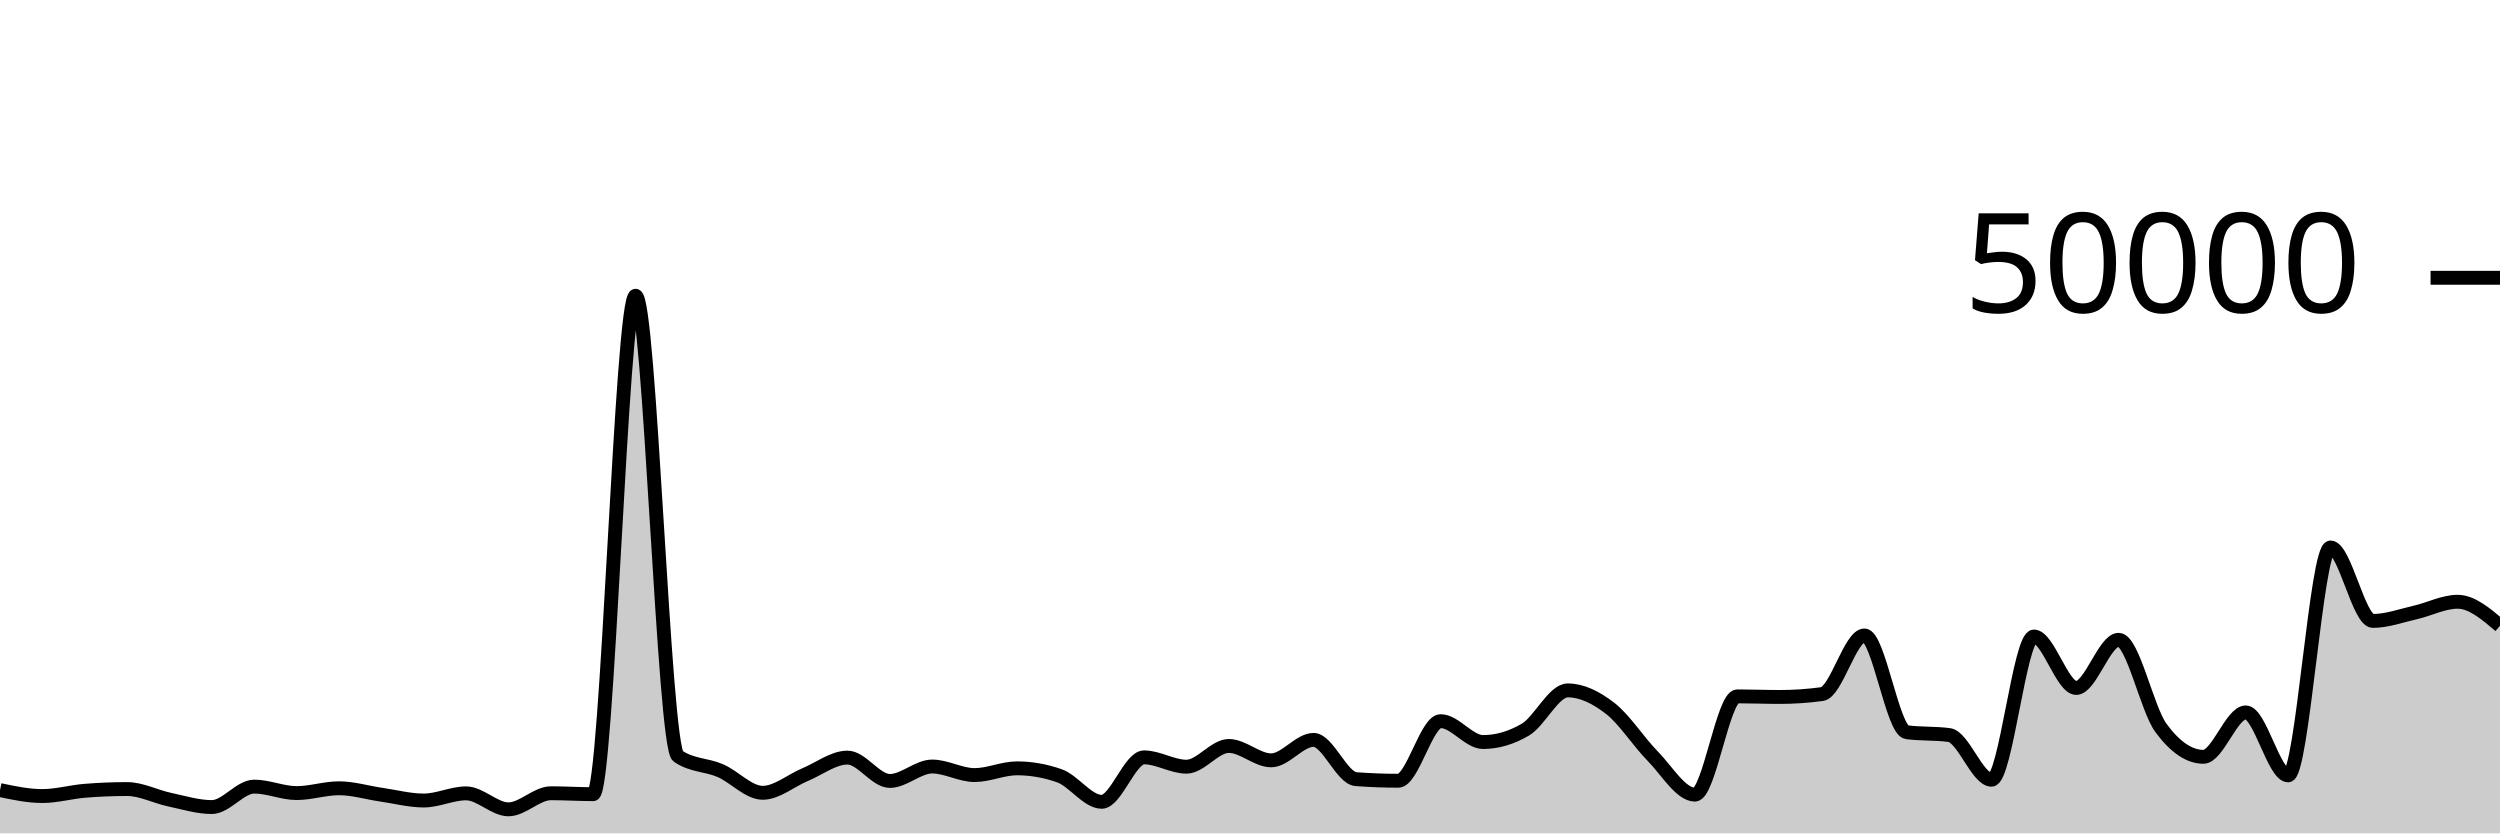
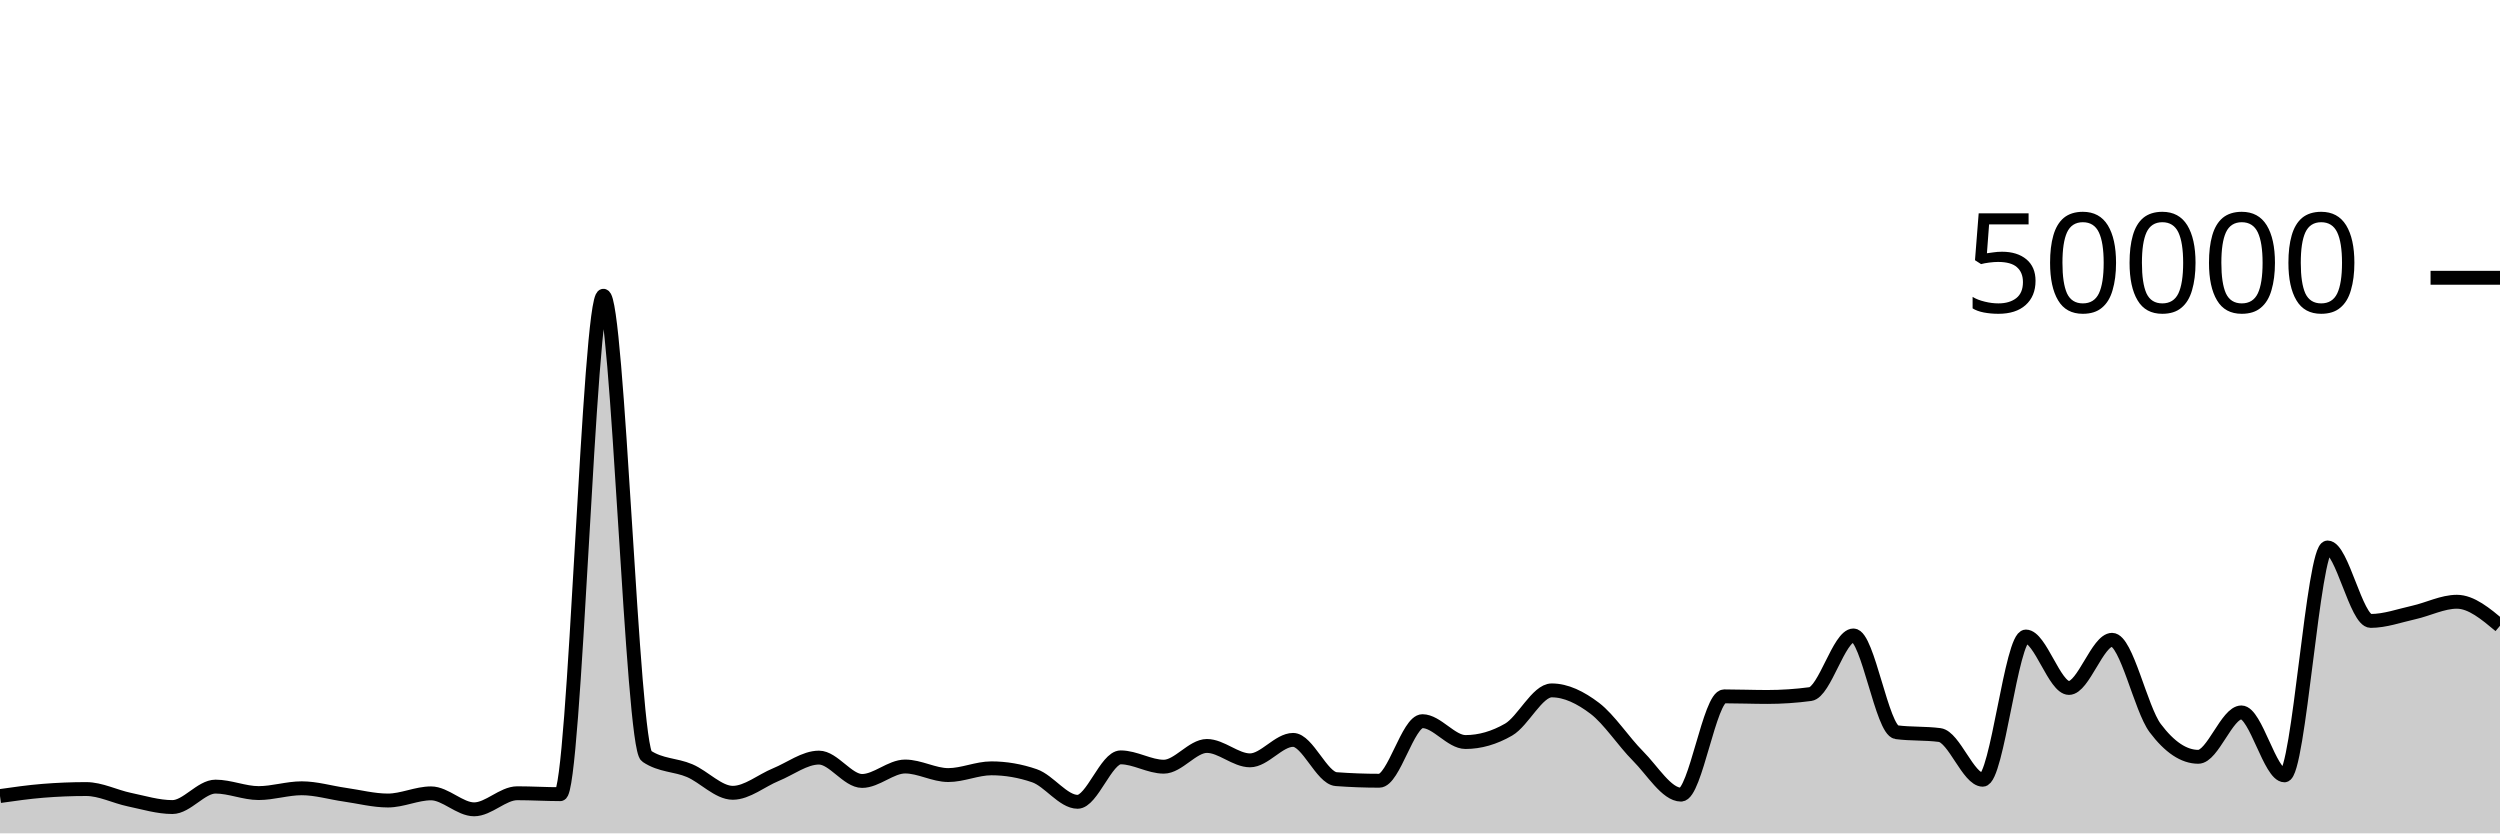
<svg xmlns="http://www.w3.org/2000/svg" viewBox="0 0 180 60">
  <g transform="translate(0,20)">
-     <path class="area" fill="rgba(0, 0, 0, 0.2)" d="M0,36.885C1.017,37.1,2.034,37.315,3.051,37.315C4.068,37.315,5.085,37.02,6.102,36.937C7.119,36.854,8.136,36.812,9.153,36.812C10.169,36.812,11.186,37.355,12.203,37.571C13.22,37.787,14.237,38.108,15.254,38.108C16.271,38.108,17.288,36.636,18.305,36.636C19.322,36.636,20.339,37.102,21.356,37.102C22.373,37.102,23.39,36.756,24.407,36.756C25.424,36.756,26.441,37.072,27.458,37.218C28.475,37.365,29.492,37.637,30.508,37.637C31.525,37.637,32.542,37.122,33.559,37.122C34.576,37.122,35.593,38.272,36.61,38.272C37.627,38.272,38.644,37.114,39.661,37.114C40.678,37.114,41.695,37.18,42.712,37.18C43.729,37.18,44.746,1.294,45.763,1.294C46.78,1.294,47.797,33.746,48.814,34.442C49.831,35.138,50.847,35.046,51.864,35.486C52.881,35.926,53.898,37.082,54.915,37.082C55.932,37.082,56.949,36.197,57.966,35.774C58.983,35.352,60,34.547,61.017,34.547C62.034,34.547,63.051,36.229,64.068,36.229C65.085,36.229,66.102,35.189,67.119,35.189C68.136,35.189,69.153,35.805,70.169,35.805C71.186,35.805,72.203,35.32,73.22,35.32C74.237,35.32,75.254,35.498,76.271,35.854C77.288,36.209,78.305,37.73,79.322,37.73C80.339,37.73,81.356,34.53,82.373,34.53C83.39,34.53,84.407,35.202,85.424,35.202C86.441,35.202,87.458,33.709,88.475,33.709C89.492,33.709,90.508,34.745,91.525,34.745C92.542,34.745,93.559,33.272,94.576,33.272C95.593,33.272,96.61,36.022,97.627,36.098C98.644,36.175,99.661,36.213,100.678,36.213C101.695,36.213,102.712,31.924,103.729,31.924C104.746,31.924,105.763,33.426,106.78,33.426C107.797,33.426,108.814,33.128,109.831,32.531C110.847,31.934,111.864,29.708,112.881,29.708C113.898,29.708,114.915,30.216,115.932,31.002C116.949,31.789,117.966,33.394,118.983,34.429C120,35.464,121.017,37.214,122.034,37.214C123.051,37.214,124.068,30.138,125.085,30.138C126.102,30.138,127.119,30.181,128.136,30.181C129.153,30.181,130.169,30.112,131.186,29.974C132.203,29.835,133.22,25.752,134.237,25.752C135.254,25.752,136.271,32.586,137.288,32.72C138.305,32.854,139.322,32.787,140.339,32.922C141.356,33.056,142.373,36.141,143.39,36.141C144.407,36.141,145.424,25.829,146.441,25.829C147.458,25.829,148.475,29.533,149.492,29.533C150.508,29.533,151.525,26.066,152.542,26.066C153.559,26.066,154.576,31.039,155.593,32.419C156.61,33.799,157.627,34.49,158.644,34.49C159.661,34.49,160.678,31.294,161.695,31.294C162.712,31.294,163.729,35.826,164.746,35.826C165.763,35.826,166.78,19.418,167.797,19.418C168.814,19.418,169.831,24.706,170.847,24.706C171.864,24.706,172.881,24.328,173.898,24.098C174.915,23.867,175.932,23.326,176.949,23.326C177.966,23.326,178.983,24.19,180,25.055L180,40C178.983,40,177.966,40,176.949,40C175.932,40,174.915,40,173.898,40C172.881,40,171.864,40,170.847,40C169.831,40,168.814,40,167.797,40C166.78,40,165.763,40,164.746,40C163.729,40,162.712,40,161.695,40C160.678,40,159.661,40,158.644,40C157.627,40,156.61,40,155.593,40C154.576,40,153.559,40,152.542,40C151.525,40,150.508,40,149.492,40C148.475,40,147.458,40,146.441,40C145.424,40,144.407,40,143.39,40C142.373,40,141.356,40,140.339,40C139.322,40,138.305,40,137.288,40C136.271,40,135.254,40,134.237,40C133.22,40,132.203,40,131.186,40C130.169,40,129.153,40,128.136,40C127.119,40,126.102,40,125.085,40C124.068,40,123.051,40,122.034,40C121.017,40,120,40,118.983,40C117.966,40,116.949,40,115.932,40C114.915,40,113.898,40,112.881,40C111.864,40,110.847,40,109.831,40C108.814,40,107.797,40,106.78,40C105.763,40,104.746,40,103.729,40C102.712,40,101.695,40,100.678,40C99.661,40,98.644,40,97.627,40C96.61,40,95.593,40,94.576,40C93.559,40,92.542,40,91.525,40C90.508,40,89.492,40,88.475,40C87.458,40,86.441,40,85.424,40C84.407,40,83.39,40,82.373,40C81.356,40,80.339,40,79.322,40C78.305,40,77.288,40,76.271,40C75.254,40,74.237,40,73.22,40C72.203,40,71.186,40,70.169,40C69.153,40,68.136,40,67.119,40C66.102,40,65.085,40,64.068,40C63.051,40,62.034,40,61.017,40C60,40,58.983,40,57.966,40C56.949,40,55.932,40,54.915,40C53.898,40,52.881,40,51.864,40C50.847,40,49.831,40,48.814,40C47.797,40,46.78,40,45.763,40C44.746,40,43.729,40,42.712,40C41.695,40,40.678,40,39.661,40C38.644,40,37.627,40,36.61,40C35.593,40,34.576,40,33.559,40C32.542,40,31.525,40,30.508,40C29.492,40,28.475,40,27.458,40C26.441,40,25.424,40,24.407,40C23.39,40,22.373,40,21.356,40C20.339,40,19.322,40,18.305,40C17.288,40,16.271,40,15.254,40C14.237,40,13.22,40,12.203,40C11.186,40,10.169,40,9.153,40C8.136,40,7.119,40,6.102,40C5.085,40,4.068,40,3.051,40C2.034,40,1.017,40,0,40Z" />
-     <path class="line" stroke="black" fill="none" d="M0,36.885C1.017,37.1,2.034,37.315,3.051,37.315C4.068,37.315,5.085,37.02,6.102,36.937C7.119,36.854,8.136,36.812,9.153,36.812C10.169,36.812,11.186,37.355,12.203,37.571C13.22,37.787,14.237,38.108,15.254,38.108C16.271,38.108,17.288,36.636,18.305,36.636C19.322,36.636,20.339,37.102,21.356,37.102C22.373,37.102,23.39,36.756,24.407,36.756C25.424,36.756,26.441,37.072,27.458,37.218C28.475,37.365,29.492,37.637,30.508,37.637C31.525,37.637,32.542,37.122,33.559,37.122C34.576,37.122,35.593,38.272,36.61,38.272C37.627,38.272,38.644,37.114,39.661,37.114C40.678,37.114,41.695,37.18,42.712,37.18C43.729,37.18,44.746,1.294,45.763,1.294C46.78,1.294,47.797,33.746,48.814,34.442C49.831,35.138,50.847,35.046,51.864,35.486C52.881,35.926,53.898,37.082,54.915,37.082C55.932,37.082,56.949,36.197,57.966,35.774C58.983,35.352,60,34.547,61.017,34.547C62.034,34.547,63.051,36.229,64.068,36.229C65.085,36.229,66.102,35.189,67.119,35.189C68.136,35.189,69.153,35.805,70.169,35.805C71.186,35.805,72.203,35.32,73.22,35.32C74.237,35.32,75.254,35.498,76.271,35.854C77.288,36.209,78.305,37.73,79.322,37.73C80.339,37.73,81.356,34.53,82.373,34.53C83.39,34.53,84.407,35.202,85.424,35.202C86.441,35.202,87.458,33.709,88.475,33.709C89.492,33.709,90.508,34.745,91.525,34.745C92.542,34.745,93.559,33.272,94.576,33.272C95.593,33.272,96.61,36.022,97.627,36.098C98.644,36.175,99.661,36.213,100.678,36.213C101.695,36.213,102.712,31.924,103.729,31.924C104.746,31.924,105.763,33.426,106.78,33.426C107.797,33.426,108.814,33.128,109.831,32.531C110.847,31.934,111.864,29.708,112.881,29.708C113.898,29.708,114.915,30.216,115.932,31.002C116.949,31.789,117.966,33.394,118.983,34.429C120,35.464,121.017,37.214,122.034,37.214C123.051,37.214,124.068,30.138,125.085,30.138C126.102,30.138,127.119,30.181,128.136,30.181C129.153,30.181,130.169,30.112,131.186,29.974C132.203,29.835,133.22,25.752,134.237,25.752C135.254,25.752,136.271,32.586,137.288,32.72C138.305,32.854,139.322,32.787,140.339,32.922C141.356,33.056,142.373,36.141,143.39,36.141C144.407,36.141,145.424,25.829,146.441,25.829C147.458,25.829,148.475,29.533,149.492,29.533C150.508,29.533,151.525,26.066,152.542,26.066C153.559,26.066,154.576,31.039,155.593,32.419C156.61,33.799,157.627,34.49,158.644,34.49C159.661,34.49,160.678,31.294,161.695,31.294C162.712,31.294,163.729,35.826,164.746,35.826C165.763,35.826,166.78,19.418,167.797,19.418C168.814,19.418,169.831,24.706,170.847,24.706C171.864,24.706,172.881,24.328,173.898,24.098C174.915,23.867,175.932,23.326,176.949,23.326C177.966,23.326,178.983,24.19,180,25.055" />
+     <path class="area" fill="rgba(0, 0, 0, 0.2)" d="M0,37.315C1.034,37.168,2.069,37.02,3.103,36.937C4.138,36.854,5.172,36.812,6.207,36.812C7.241,36.812,8.276,37.355,9.31,37.571C10.345,37.787,11.379,38.108,12.414,38.108C13.448,38.108,14.483,36.636,15.517,36.636C16.552,36.636,17.586,37.102,18.621,37.102C19.655,37.102,20.69,36.756,21.724,36.756C22.759,36.756,23.793,37.072,24.828,37.218C25.862,37.365,26.897,37.637,27.931,37.637C28.966,37.637,30,37.122,31.034,37.122C32.069,37.122,33.103,38.272,34.138,38.272C35.172,38.272,36.207,37.114,37.241,37.114C38.276,37.114,39.31,37.18,40.345,37.18C41.379,37.18,42.414,1.294,43.448,1.294C44.483,1.294,45.517,33.746,46.552,34.442C47.586,35.138,48.621,35.046,49.655,35.486C50.69,35.926,51.724,37.082,52.759,37.082C53.793,37.082,54.828,36.197,55.862,35.774C56.897,35.352,57.931,34.547,58.966,34.547C60,34.547,61.034,36.229,62.069,36.229C63.103,36.229,64.138,35.189,65.172,35.189C66.207,35.189,67.241,35.805,68.276,35.805C69.31,35.805,70.345,35.32,71.379,35.32C72.414,35.32,73.448,35.498,74.483,35.854C75.517,36.209,76.552,37.73,77.586,37.73C78.621,37.73,79.655,34.53,80.69,34.53C81.724,34.53,82.759,35.202,83.793,35.202C84.828,35.202,85.862,33.709,86.897,33.709C87.931,33.709,88.966,34.745,90,34.745C91.034,34.745,92.069,33.272,93.103,33.272C94.138,33.272,95.172,36.022,96.207,36.098C97.241,36.175,98.276,36.213,99.31,36.213C100.345,36.213,101.379,31.924,102.414,31.924C103.448,31.924,104.483,33.426,105.517,33.426C106.552,33.426,107.586,33.128,108.621,32.531C109.655,31.934,110.69,29.708,111.724,29.708C112.759,29.708,113.793,30.216,114.828,31.002C115.862,31.789,116.897,33.394,117.931,34.429C118.966,35.464,120,37.214,121.034,37.214C122.069,37.214,123.103,30.138,124.138,30.138C125.172,30.138,126.207,30.181,127.241,30.181C128.276,30.181,129.31,30.112,130.345,29.974C131.379,29.835,132.414,25.752,133.448,25.752C134.483,25.752,135.517,32.586,136.552,32.72C137.586,32.854,138.621,32.787,139.655,32.922C140.69,33.056,141.724,36.141,142.759,36.141C143.793,36.141,144.828,25.829,145.862,25.829C146.897,25.829,147.931,29.533,148.966,29.533C150,29.533,151.034,26.066,152.069,26.066C153.103,26.066,154.138,31.039,155.172,32.419C156.207,33.799,157.241,34.49,158.276,34.49C159.31,34.49,160.345,31.294,161.379,31.294C162.414,31.294,163.448,35.826,164.483,35.826C165.517,35.826,166.552,19.418,167.586,19.418C168.621,19.418,169.655,24.706,170.69,24.706C171.724,24.706,172.759,24.328,173.793,24.098C174.828,23.867,175.862,23.326,176.897,23.326C177.931,23.326,178.966,24.19,180,25.055L180,40C178.966,40,177.931,40,176.897,40C175.862,40,174.828,40,173.793,40C172.759,40,171.724,40,170.69,40C169.655,40,168.621,40,167.586,40C166.552,40,165.517,40,164.483,40C163.448,40,162.414,40,161.379,40C160.345,40,159.31,40,158.276,40C157.241,40,156.207,40,155.172,40C154.138,40,153.103,40,152.069,40C151.034,40,150,40,148.966,40C147.931,40,146.897,40,145.862,40C144.828,40,143.793,40,142.759,40C141.724,40,140.69,40,139.655,40C138.621,40,137.586,40,136.552,40C135.517,40,134.483,40,133.448,40C132.414,40,131.379,40,130.345,40C129.31,40,128.276,40,127.241,40C126.207,40,125.172,40,124.138,40C123.103,40,122.069,40,121.034,40C120,40,118.966,40,117.931,40C116.897,40,115.862,40,114.828,40C113.793,40,112.759,40,111.724,40C110.69,40,109.655,40,108.621,40C107.586,40,106.552,40,105.517,40C104.483,40,103.448,40,102.414,40C101.379,40,100.345,40,99.31,40C98.276,40,97.241,40,96.207,40C95.172,40,94.138,40,93.103,40C92.069,40,91.034,40,90,40C88.966,40,87.931,40,86.897,40C85.862,40,84.828,40,83.793,40C82.759,40,81.724,40,80.69,40C79.655,40,78.621,40,77.586,40C76.552,40,75.517,40,74.483,40C73.448,40,72.414,40,71.379,40C70.345,40,69.31,40,68.276,40C67.241,40,66.207,40,65.172,40C64.138,40,63.103,40,62.069,40C61.034,40,60,40,58.966,40C57.931,40,56.897,40,55.862,40C54.828,40,53.793,40,52.759,40C51.724,40,50.69,40,49.655,40C48.621,40,47.586,40,46.552,40C45.517,40,44.483,40,43.448,40C42.414,40,41.379,40,40.345,40C39.31,40,38.276,40,37.241,40C36.207,40,35.172,40,34.138,40C33.103,40,32.069,40,31.034,40C30,40,28.966,40,27.931,40C26.897,40,25.862,40,24.828,40C23.793,40,22.759,40,21.724,40C20.69,40,19.655,40,18.621,40C17.586,40,16.552,40,15.517,40C14.483,40,13.448,40,12.414,40C11.379,40,10.345,40,9.31,40C8.276,40,7.241,40,6.207,40C5.172,40,4.138,40,3.103,40C2.069,40,1.034,40,0,40Z" />
+     <path class="line" stroke="black" fill="none" d="M0,37.315C1.034,37.168,2.069,37.02,3.103,36.937C4.138,36.854,5.172,36.812,6.207,36.812C7.241,36.812,8.276,37.355,9.31,37.571C10.345,37.787,11.379,38.108,12.414,38.108C13.448,38.108,14.483,36.636,15.517,36.636C16.552,36.636,17.586,37.102,18.621,37.102C19.655,37.102,20.69,36.756,21.724,36.756C22.759,36.756,23.793,37.072,24.828,37.218C25.862,37.365,26.897,37.637,27.931,37.637C28.966,37.637,30,37.122,31.034,37.122C32.069,37.122,33.103,38.272,34.138,38.272C35.172,38.272,36.207,37.114,37.241,37.114C38.276,37.114,39.31,37.18,40.345,37.18C41.379,37.18,42.414,1.294,43.448,1.294C44.483,1.294,45.517,33.746,46.552,34.442C47.586,35.138,48.621,35.046,49.655,35.486C50.69,35.926,51.724,37.082,52.759,37.082C53.793,37.082,54.828,36.197,55.862,35.774C56.897,35.352,57.931,34.547,58.966,34.547C60,34.547,61.034,36.229,62.069,36.229C63.103,36.229,64.138,35.189,65.172,35.189C66.207,35.189,67.241,35.805,68.276,35.805C69.31,35.805,70.345,35.32,71.379,35.32C72.414,35.32,73.448,35.498,74.483,35.854C75.517,36.209,76.552,37.73,77.586,37.73C78.621,37.73,79.655,34.53,80.69,34.53C81.724,34.53,82.759,35.202,83.793,35.202C84.828,35.202,85.862,33.709,86.897,33.709C87.931,33.709,88.966,34.745,90,34.745C91.034,34.745,92.069,33.272,93.103,33.272C94.138,33.272,95.172,36.022,96.207,36.098C97.241,36.175,98.276,36.213,99.31,36.213C100.345,36.213,101.379,31.924,102.414,31.924C103.448,31.924,104.483,33.426,105.517,33.426C106.552,33.426,107.586,33.128,108.621,32.531C109.655,31.934,110.69,29.708,111.724,29.708C112.759,29.708,113.793,30.216,114.828,31.002C115.862,31.789,116.897,33.394,117.931,34.429C118.966,35.464,120,37.214,121.034,37.214C122.069,37.214,123.103,30.138,124.138,30.138C125.172,30.138,126.207,30.181,127.241,30.181C128.276,30.181,129.31,30.112,130.345,29.974C131.379,29.835,132.414,25.752,133.448,25.752C134.483,25.752,135.517,32.586,136.552,32.72C137.586,32.854,138.621,32.787,139.655,32.922C140.69,33.056,141.724,36.141,142.759,36.141C143.793,36.141,144.828,25.829,145.862,25.829C146.897,25.829,147.931,29.533,148.966,29.533C150,29.533,151.034,26.066,152.069,26.066C153.103,26.066,154.138,31.039,155.172,32.419C156.207,33.799,157.241,34.49,158.276,34.49C159.31,34.49,160.345,31.294,161.379,31.294C162.414,31.294,163.448,35.826,164.483,35.826C165.517,35.826,166.552,19.418,167.586,19.418C168.621,19.418,169.655,24.706,170.69,24.706C171.724,24.706,172.759,24.328,173.793,24.098C174.828,23.867,175.862,23.326,176.897,23.326C177.931,23.326,178.966,24.19,180,25.055" />
    <path class="axis-ceiling" stroke-width="1" stroke="black" fill="none" d="M175,0L180,0" />
    <text class="axis-ceiling-label" font-family="sans-serif" text-anchor="end" font-size="10px" x="170" y="2.5">50000</text>
  </g>
</svg>
